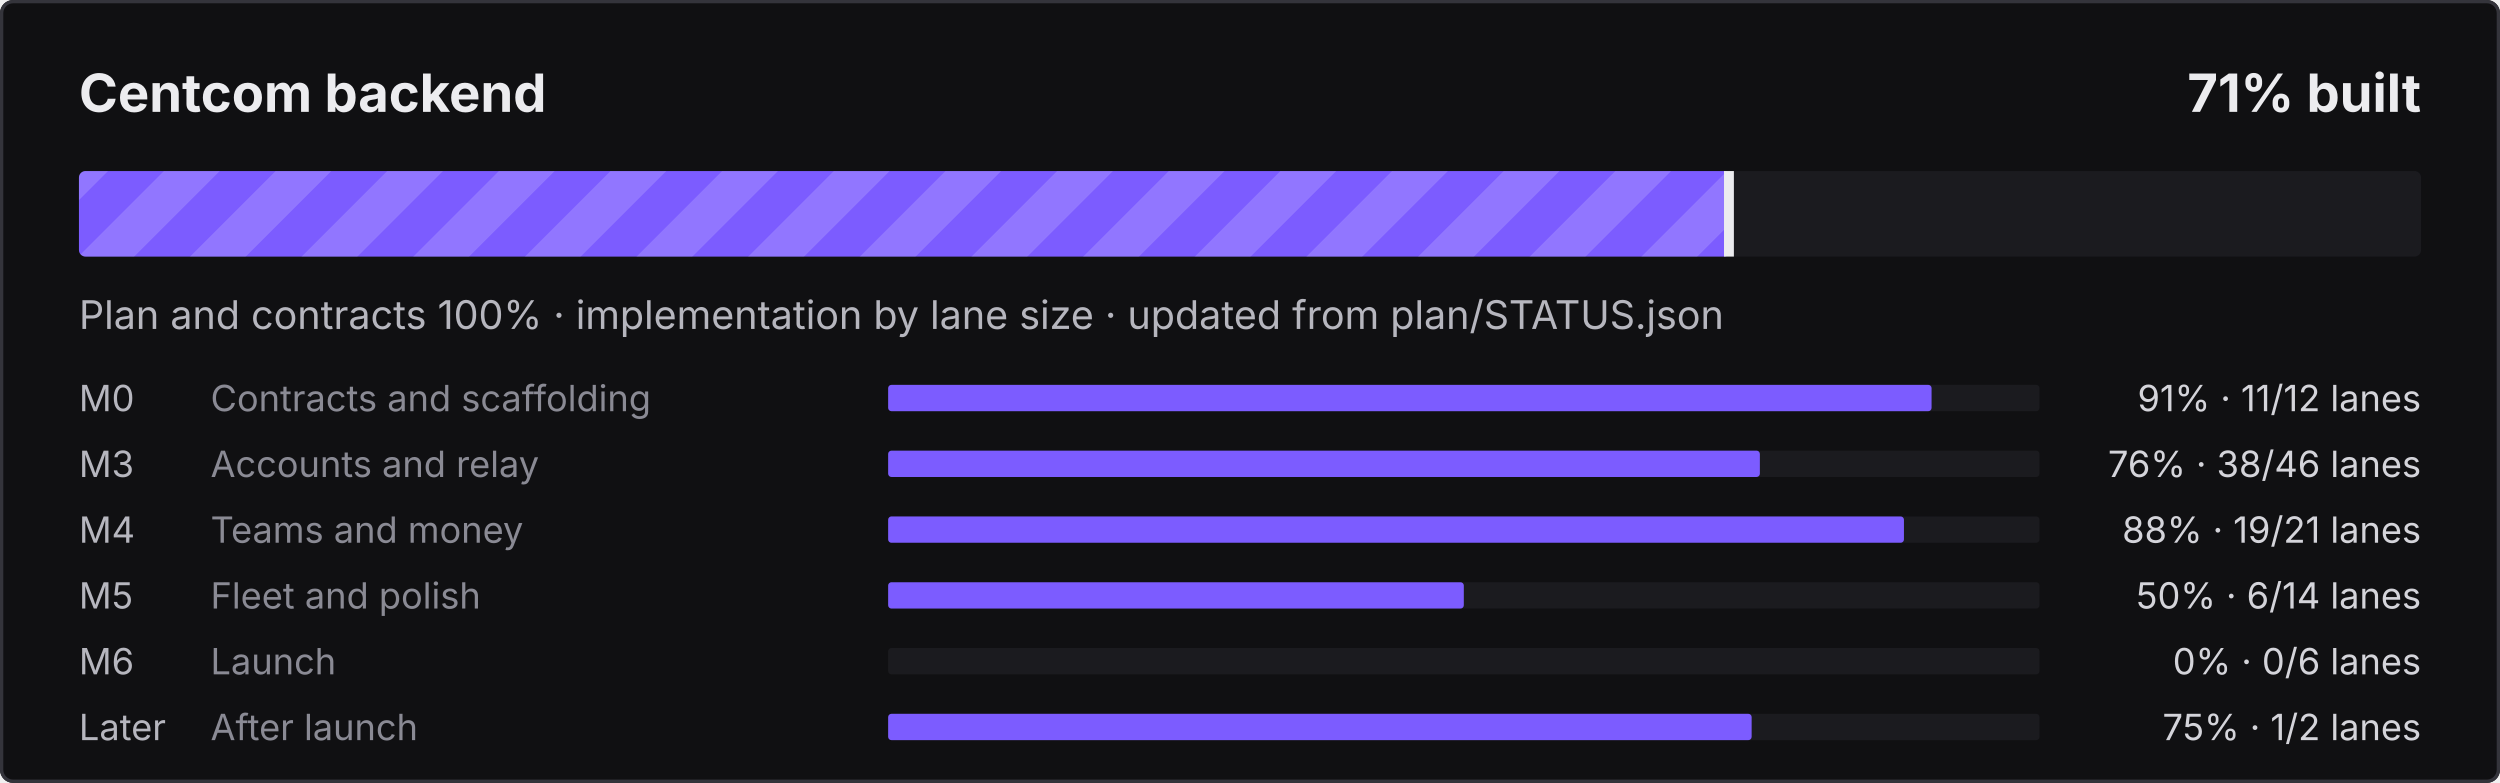
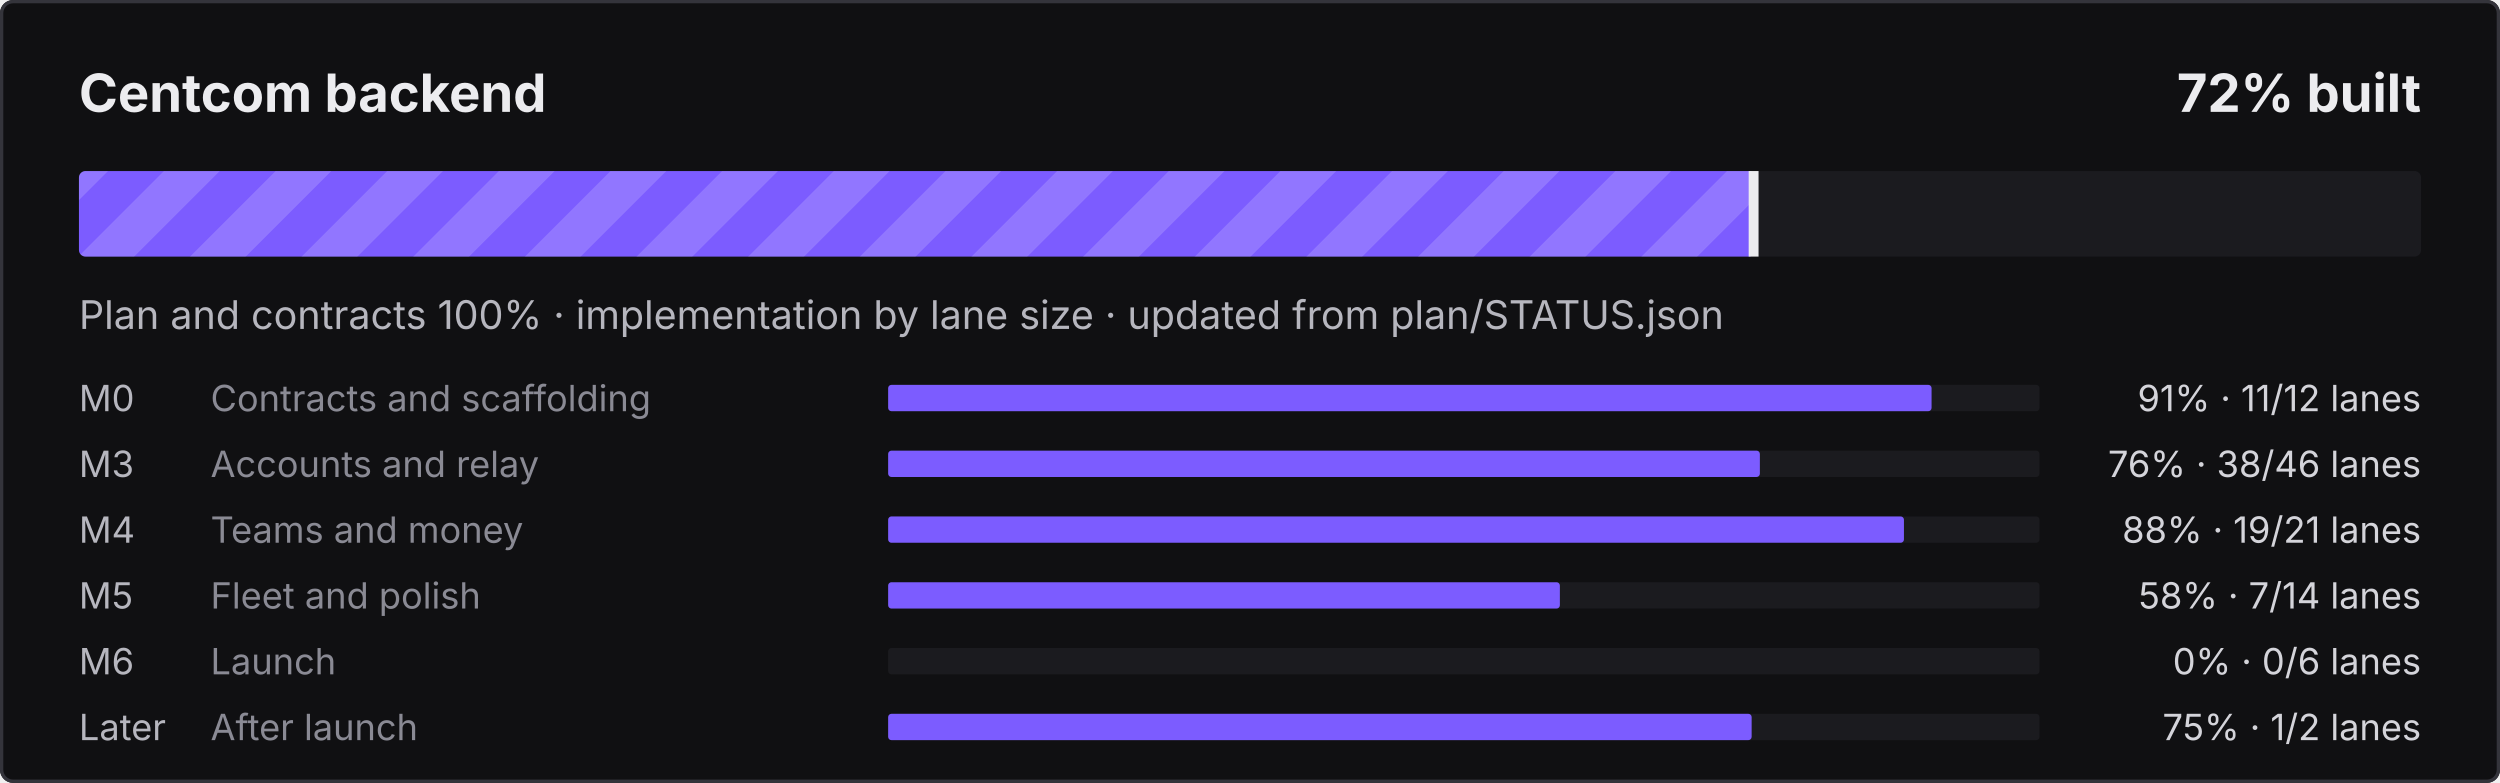
- <svg xmlns="http://www.w3.org/2000/svg" width="760" height="238" viewBox="0 0 760 238" role="img" aria-label="Centcom backend: 71% built">
+ <svg xmlns="http://www.w3.org/2000/svg" width="760" height="238" viewBox="0 0 760 238" role="img" aria-label="Centcom backend: 72% built">
  <defs>
    <pattern id="s" width="24" height="24" patternUnits="userSpaceOnUse" patternTransform="rotate(45)">
      <rect width="12" height="24" fill="#fff" fill-opacity=".16" />
    </pattern>
    <clipPath id="c">
      <rect x="24" y="52" width="712" height="26" rx="2" />
    </clipPath>
  </defs>
  <style>@keyframes mv{to{transform:translateX(24px)}}
.st{animation:mv .9s linear infinite}text{font-family:ui-sans-serif,system-ui,-apple-system,"Segoe UI",sans-serif}
@media (prefers-reduced-motion:reduce){.st{animation:none}}</style>
  <rect width="760" height="238" rx="4" fill="#101012" />
  <rect x=".5" y=".5" width="759" height="237" rx="3.5" fill="none" stroke="#34343B" />
  <text x="24" y="34" fill="#ECECEF" font-size="16" font-weight="700">Centcom backend</text>
-   <text x="736" y="34" fill="#ECECEF" font-size="16" font-weight="700" text-anchor="end">71% built</text>
+   <text x="736" y="34" fill="#ECECEF" font-size="16" font-weight="700" text-anchor="end">72% built</text>
  <rect x="24" y="52" width="712" height="26" rx="2" fill="#1B1B1F" />
  <clipPath id="cf">
-     <rect x="24" y="52" width="502.1" height="26" rx="2" />
+     <rect x="24" y="52" width="509.6" height="26" rx="2" />
  </clipPath>
  <g clip-path="url(#cf)">
-     <rect x="24" y="52" width="502.1" height="26" fill="#7C5CFF" />
-     <rect x="0" y="52" width="550.1" height="26" fill="url(#s)" class="st" />
+     <rect x="24" y="52" width="509.6" height="26" fill="#7C5CFF" />
+     <rect x="0" y="52" width="557.6" height="26" fill="url(#s)" class="st" />
  </g>
-   <rect x="524.1" y="52" width="3" height="26" fill="#ECECEF" />
+   <rect x="531.6" y="52" width="3" height="26" fill="#ECECEF" />
  <text x="24" y="100" fill="#B6B6BE" font-size="12">Plan and contracts 100% · implementation by lane size · updated from plan/STATUS.json</text>
  <text x="24" y="125" fill="#B6B6BE" font-size="11">M0</text>
  <text x="64" y="125" fill="#8A8A94" font-size="11">Contracts and scaffolding</text>
  <rect x="270" y="117" width="350" height="8" rx="1" fill="#1B1B1F" />
  <rect x="270" y="117" width="317.2" height="8" rx="1" fill="#7C5CFF" />
  <text x="736" y="125" fill="#D4D4DA" font-size="11" text-anchor="end">91% · 11/12 lanes</text>
  <text x="24" y="145" fill="#B6B6BE" font-size="11">M3</text>
  <text x="64" y="145" fill="#8A8A94" font-size="11">Accounts and relay</text>
  <rect x="270" y="137" width="350" height="8" rx="1" fill="#1B1B1F" />
  <rect x="270" y="137" width="265.0" height="8" rx="1" fill="#7C5CFF" />
  <text x="736" y="145" fill="#D4D4DA" font-size="11" text-anchor="end">76% · 38/46 lanes</text>
  <text x="24" y="165" fill="#B6B6BE" font-size="11">M4</text>
  <text x="64" y="165" fill="#8A8A94" font-size="11">Teams and money</text>
  <rect x="270" y="157" width="350" height="8" rx="1" fill="#1B1B1F" />
  <rect x="270" y="157" width="308.8" height="8" rx="1" fill="#7C5CFF" />
  <text x="736" y="165" fill="#D4D4DA" font-size="11" text-anchor="end">88% · 19/21 lanes</text>
  <text x="24" y="185" fill="#B6B6BE" font-size="11">M5</text>
  <text x="64" y="185" fill="#8A8A94" font-size="11">Fleet and polish</text>
  <rect x="270" y="177" width="350" height="8" rx="1" fill="#1B1B1F" />
-   <rect x="270" y="177" width="175.0" height="8" rx="1" fill="#7C5CFF" />
-   <text x="736" y="185" fill="#D4D4DA" font-size="11" text-anchor="end">50% · 6/14 lanes</text>
+   <rect x="270" y="177" width="204.2" height="8" rx="1" fill="#7C5CFF" />
+   <text x="736" y="185" fill="#D4D4DA" font-size="11" text-anchor="end">58% · 7/14 lanes</text>
  <text x="24" y="205" fill="#B6B6BE" font-size="11">M6</text>
  <text x="64" y="205" fill="#8A8A94" font-size="11">Launch</text>
  <rect x="270" y="197" width="350" height="8" rx="1" fill="#1B1B1F" />
  <text x="736" y="205" fill="#D4D4DA" font-size="11" text-anchor="end">0% · 0/6 lanes</text>
  <text x="24" y="225" fill="#B6B6BE" font-size="11">Later</text>
  <text x="64" y="225" fill="#8A8A94" font-size="11">After launch</text>
  <rect x="270" y="217" width="350" height="8" rx="1" fill="#1B1B1F" />
  <rect x="270" y="217" width="262.5" height="8" rx="1" fill="#7C5CFF" />
  <text x="736" y="225" fill="#D4D4DA" font-size="11" text-anchor="end">75% · 1/2 lanes</text>
</svg>
